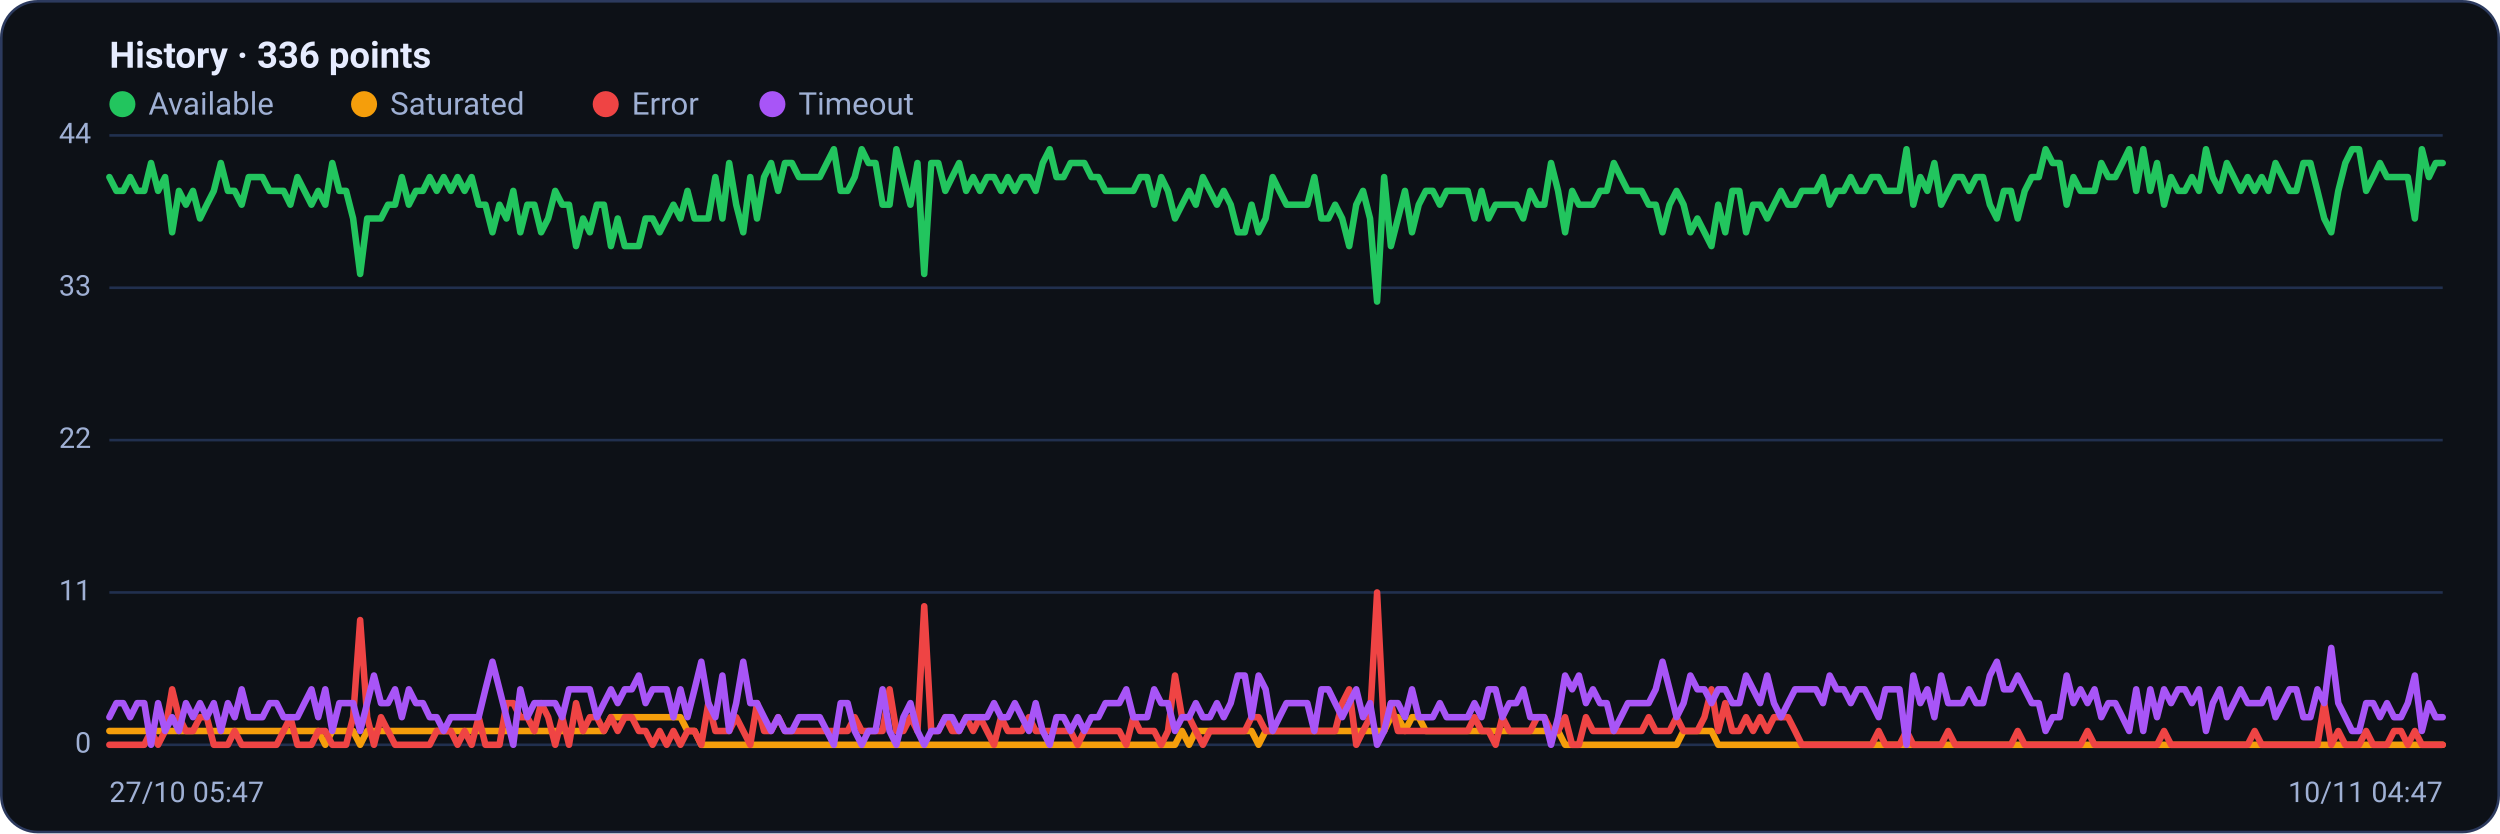
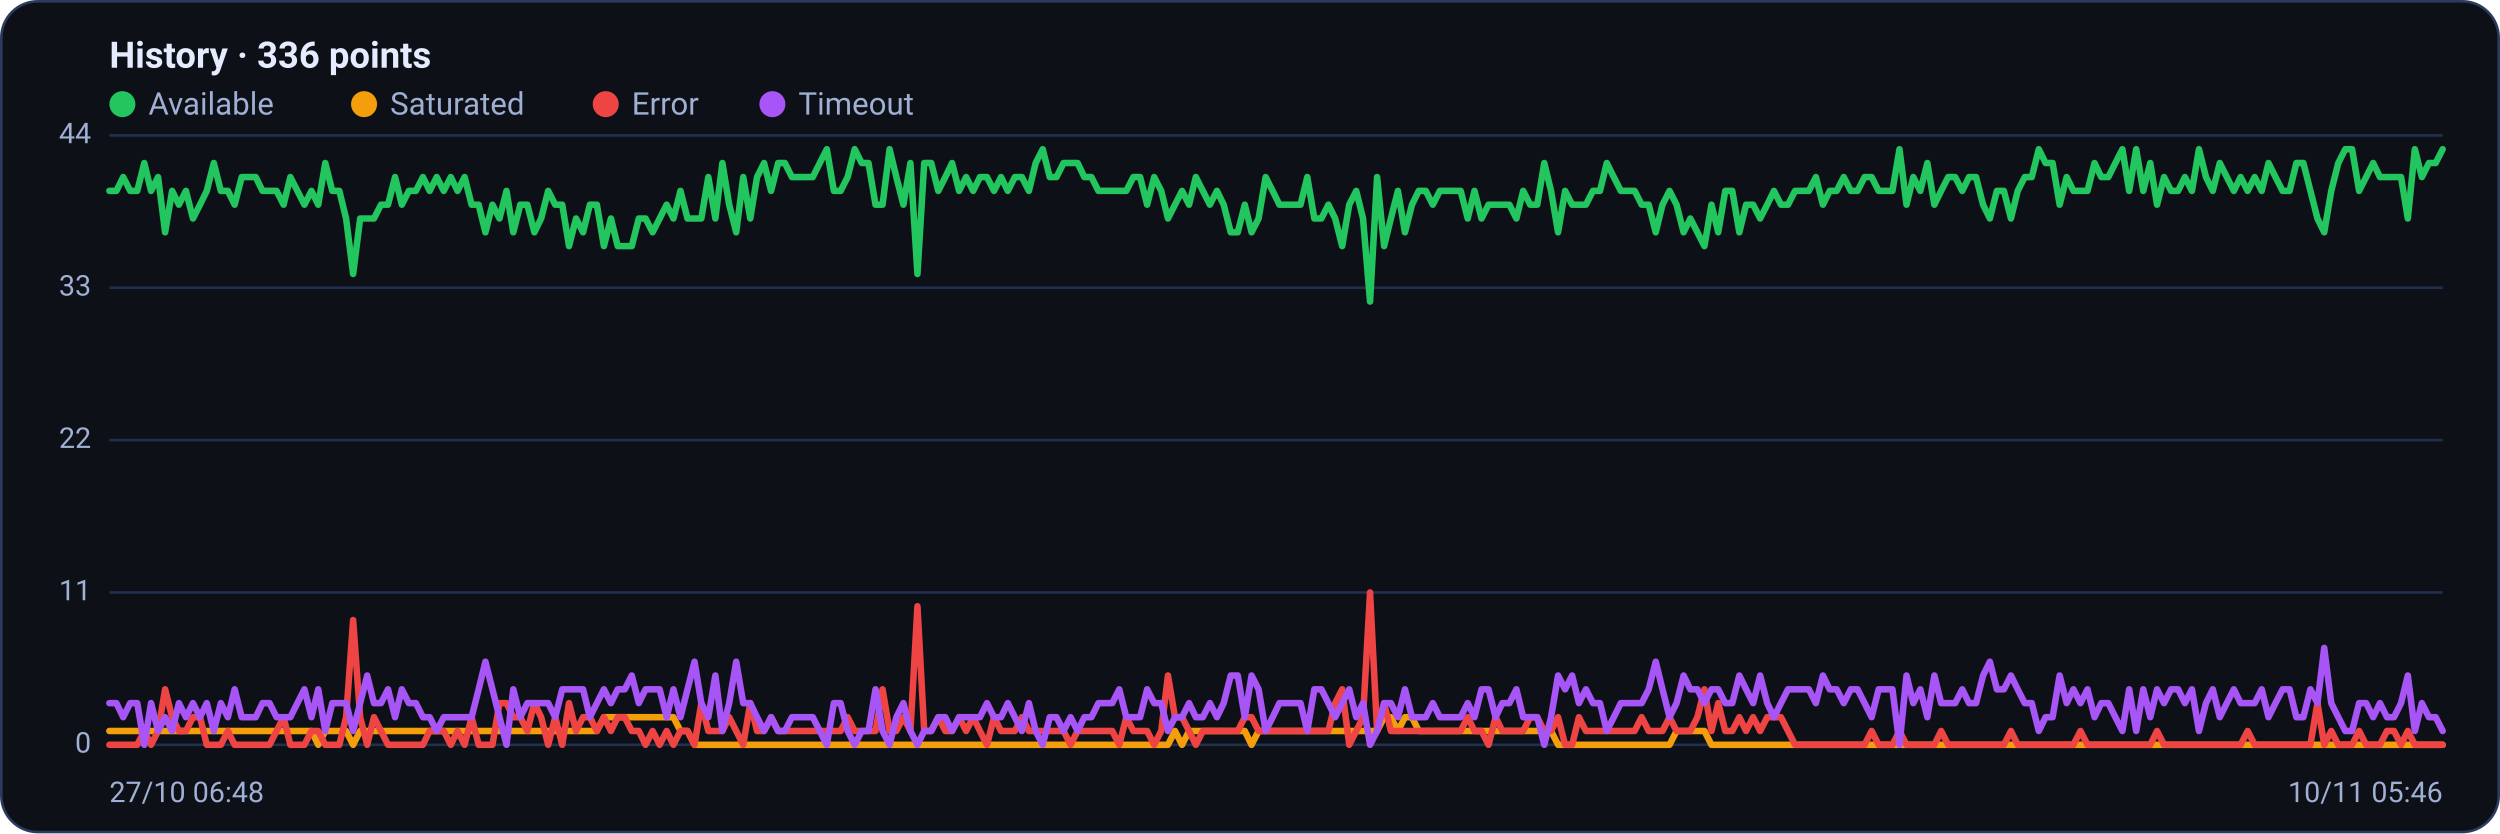
<svg xmlns="http://www.w3.org/2000/svg" viewBox="0 0 960 320" width="960" height="320" font-family="Segoe UI, system-ui, -apple-system, Roboto, Helvetica, Arial, sans-serif" role="img" aria-label="Availability history per region">
  <rect x="0.5" y="0.5" width="959" height="319" rx="14" fill="#0d1117" stroke="#2c3a5e" />
  <text x="42" y="26" font-size="14" font-weight="600" fill="#e6ecff">History · 336 points</text>
  <circle cx="47" cy="40" r="5" fill="#22c55e" />
  <text x="57" y="44" font-size="12" fill="#9fb0d4">Available</text>
  <circle cx="139.8" cy="40" r="5" fill="#f59e0b" />
  <text x="149.8" y="44" font-size="12" fill="#9fb0d4">Saturated</text>
  <circle cx="232.6" cy="40" r="5" fill="#ef4444" />
  <text x="242.6" y="44" font-size="12" fill="#9fb0d4">Error</text>
  <circle cx="296.6" cy="40" r="5" fill="#a855f7" />
  <text x="306.6" y="44" font-size="12" fill="#9fb0d4">Timeout</text>
  <line x1="42" y1="286.0" x2="938" y2="286.0" stroke="#21304f" stroke-width="1" />
  <text x="35" y="289.0" text-anchor="end" font-size="11" fill="#9fb0d4">0</text>
  <line x1="42" y1="227.5" x2="938" y2="227.5" stroke="#21304f" stroke-width="1" />
  <text x="35" y="230.5" text-anchor="end" font-size="11" fill="#9fb0d4">11</text>
  <line x1="42" y1="169.0" x2="938" y2="169.0" stroke="#21304f" stroke-width="1" />
  <text x="35" y="172.0" text-anchor="end" font-size="11" fill="#9fb0d4">22</text>
  <line x1="42" y1="110.5" x2="938" y2="110.5" stroke="#21304f" stroke-width="1" />
  <text x="35" y="113.5" text-anchor="end" font-size="11" fill="#9fb0d4">33</text>
  <line x1="42" y1="52.0" x2="938" y2="52.0" stroke="#21304f" stroke-width="1" />
  <text x="35" y="55.0" text-anchor="end" font-size="11" fill="#9fb0d4">44</text>
-   <polyline fill="none" stroke="#22c55e" stroke-width="2.5" stroke-linejoin="round" stroke-linecap="round" points="42.0,68.0 44.7,73.3 47.3,73.3 50.0,68.0 52.7,73.3 55.4,73.3 58.0,62.6 60.7,73.3 63.4,68.0 66.1,89.2 68.7,73.3 71.4,78.6 74.1,73.3 76.8,83.9 79.4,78.6 82.1,73.3 84.8,62.6 87.5,73.3 90.1,73.3 92.8,78.6 95.5,68.0 98.2,68.0 100.8,68.0 103.5,73.3 106.2,73.3 108.9,73.3 111.5,78.6 114.2,68.0 116.9,73.3 119.6,78.6 122.2,73.3 124.9,78.6 127.6,62.6 130.3,73.3 132.9,73.3 135.6,83.9 138.3,105.2 141.0,83.9 143.6,83.9 146.3,83.9 149.0,78.6 151.7,78.6 154.3,68.0 157.0,78.6 159.7,73.3 162.4,73.3 165.0,68.0 167.7,73.3 170.4,68.0 173.1,73.3 175.7,68.0 178.4,73.3 181.1,68.0 183.8,78.6 186.4,78.6 189.1,89.2 191.8,78.6 194.5,83.9 197.1,73.3 199.8,89.2 202.5,78.6 205.2,78.6 207.8,89.2 210.5,83.9 213.2,73.3 215.9,78.6 218.5,78.6 221.2,94.5 223.9,83.9 226.5,89.2 229.2,78.6 231.9,78.6 234.6,94.5 237.2,83.9 239.9,94.5 242.6,94.5 245.3,94.5 247.9,83.9 250.6,83.9 253.3,89.2 256.0,83.9 258.6,78.6 261.3,83.9 264.0,73.3 266.7,83.9 269.3,83.9 272.0,83.9 274.7,68.0 277.4,83.9 280.0,62.6 282.7,78.6 285.4,89.2 288.1,68.0 290.7,83.9 293.4,68.0 296.1,62.6 298.8,73.3 301.4,62.6 304.1,62.6 306.8,68.0 309.5,68.0 312.1,68.0 314.8,68.0 317.5,62.6 320.2,57.3 322.8,73.3 325.5,73.3 328.2,68.0 330.9,57.3 333.5,62.6 336.2,62.6 338.9,78.6 341.6,78.6 344.2,57.3 346.9,68.0 349.6,78.6 352.3,62.6 354.9,105.2 357.6,62.6 360.3,62.6 363.0,73.3 365.6,68.0 368.3,62.6 371.0,73.3 373.7,68.0 376.3,73.3 379.0,68.0 381.7,68.0 384.4,73.3 387.0,68.0 389.7,73.3 392.4,68.0 395.1,68.0 397.7,73.3 400.4,62.6 403.1,57.3 405.7,68.0 408.4,68.0 411.1,62.6 413.8,62.6 416.4,62.6 419.1,68.0 421.8,68.0 424.5,73.3 427.1,73.3 429.8,73.3 432.5,73.3 435.2,73.3 437.8,68.0 440.5,68.0 443.2,78.6 445.9,68.0 448.5,73.3 451.2,83.9 453.9,78.6 456.6,73.3 459.2,78.6 461.9,68.0 464.6,73.3 467.3,78.6 469.9,73.3 472.6,78.6 475.3,89.2 478.0,89.2 480.6,78.6 483.3,89.2 486.0,83.9 488.7,68.0 491.3,73.3 494.0,78.6 496.7,78.6 499.4,78.6 502.0,78.6 504.7,68.0 507.4,83.9 510.1,83.9 512.7,78.6 515.4,83.9 518.1,94.5 520.8,78.6 523.4,73.3 526.1,83.9 528.8,115.8 531.5,68.0 534.1,94.5 536.8,83.9 539.5,73.3 542.2,89.2 544.8,78.6 547.5,73.3 550.2,73.3 552.9,78.6 555.5,73.3 558.2,73.3 560.9,73.3 563.6,73.3 566.2,83.9 568.9,73.3 571.6,83.9 574.3,78.6 576.9,78.6 579.6,78.6 582.3,78.6 584.9,83.9 587.6,73.3 590.3,78.6 593.0,78.6 595.6,62.6 598.3,73.3 601.0,89.2 603.7,73.3 606.3,78.6 609.0,78.6 611.7,78.6 614.4,73.3 617.0,73.3 619.7,62.6 622.4,68.0 625.1,73.3 627.7,73.3 630.4,73.3 633.1,78.6 635.8,78.6 638.4,89.2 641.1,78.6 643.8,73.3 646.5,78.6 649.1,89.2 651.8,83.9 654.5,89.2 657.2,94.5 659.8,78.6 662.5,89.2 665.2,73.3 667.9,73.3 670.5,89.2 673.2,78.6 675.9,78.6 678.6,83.9 681.2,78.6 683.9,73.3 686.6,78.6 689.3,78.6 691.9,73.3 694.6,73.3 697.3,73.3 700.0,68.0 702.6,78.6 705.3,73.3 708.0,73.3 710.7,68.0 713.3,73.3 716.0,73.3 718.7,68.0 721.4,68.0 724.0,73.3 726.7,73.3 729.4,73.3 732.1,57.3 734.7,78.6 737.4,68.0 740.1,73.3 742.8,62.6 745.4,78.6 748.1,73.3 750.8,68.0 753.5,68.0 756.1,73.3 758.8,68.0 761.5,68.0 764.1,78.6 766.8,83.9 769.5,73.3 772.2,73.3 774.8,83.9 777.5,73.3 780.2,68.0 782.9,68.0 785.5,57.3 788.2,62.6 790.9,62.6 793.6,78.6 796.2,68.0 798.9,73.3 801.6,73.3 804.3,73.3 806.9,62.6 809.6,68.0 812.3,68.0 815.0,62.6 817.6,57.3 820.3,73.3 823.0,57.3 825.7,73.3 828.3,62.6 831.0,78.6 833.7,68.0 836.4,73.3 839.0,73.3 841.7,68.0 844.4,73.3 847.1,57.3 849.7,68.0 852.4,73.3 855.1,62.6 857.8,68.0 860.4,73.3 863.1,68.0 865.8,73.3 868.5,68.0 871.1,73.3 873.8,62.6 876.5,68.0 879.2,73.3 881.8,73.3 884.5,62.6 887.2,62.6 889.9,73.3 892.5,83.9 895.2,89.2 897.9,73.3 900.6,62.6 903.2,57.3 905.9,57.3 908.6,73.3 911.3,68.0 913.9,62.6 916.6,68.0 919.3,68.0 922.0,68.0 924.6,68.0 927.3,83.9 930.0,57.3 932.7,68.0 935.3,62.6 938.0,62.6" />
-   <polyline fill="none" stroke="#f59e0b" stroke-width="2.5" stroke-linejoin="round" stroke-linecap="round" points="42.0,280.7 44.7,280.7 47.3,280.7 50.0,280.7 52.7,280.7 55.4,280.7 58.0,280.7 60.7,280.7 63.4,280.7 66.1,280.7 68.7,280.7 71.4,280.7 74.1,280.7 76.8,280.7 79.4,280.7 82.1,280.7 84.8,280.7 87.5,280.7 90.1,280.7 92.8,280.7 95.5,280.7 98.2,280.7 100.8,280.7 103.5,280.7 106.2,280.7 108.9,280.7 111.5,280.7 114.2,280.7 116.9,280.7 119.6,280.7 122.2,280.7 124.9,286.0 127.6,280.7 130.3,280.7 132.9,280.7 135.6,280.7 138.3,286.0 141.0,280.7 143.6,280.7 146.3,280.7 149.0,280.7 151.7,280.7 154.3,280.7 157.0,280.7 159.7,280.7 162.4,280.7 165.0,280.7 167.7,280.7 170.4,280.7 173.1,280.7 175.7,280.7 178.4,280.7 181.1,280.7 183.8,280.7 186.4,280.7 189.1,280.7 191.8,280.7 194.5,280.7 197.1,280.7 199.8,280.7 202.5,280.7 205.2,280.7 207.8,280.7 210.5,280.7 213.2,280.7 215.9,280.7 218.5,280.7 221.2,280.7 223.9,280.7 226.5,280.7 229.2,280.7 231.9,280.7 234.6,275.4 237.2,275.4 239.9,275.4 242.6,275.4 245.3,275.4 247.9,275.4 250.6,275.4 253.3,275.4 256.0,275.4 258.6,275.4 261.3,275.4 264.0,280.7 266.7,280.7 269.3,286.0 272.0,286.0 274.7,286.0 277.4,286.0 280.0,286.0 282.7,286.0 285.4,286.0 288.1,286.0 290.7,286.0 293.4,286.0 296.1,286.0 298.8,286.0 301.4,286.0 304.1,286.0 306.8,286.0 309.5,286.0 312.1,286.0 314.8,286.0 317.5,286.0 320.2,286.0 322.8,286.0 325.5,286.0 328.2,286.0 330.9,286.0 333.5,286.0 336.2,286.0 338.9,286.0 341.6,286.0 344.2,286.0 346.9,286.0 349.6,286.0 352.3,286.0 354.9,286.0 357.6,286.0 360.3,286.0 363.0,286.0 365.6,286.0 368.3,286.0 371.0,286.0 373.7,286.0 376.3,286.0 379.0,286.0 381.7,286.0 384.4,286.0 387.0,286.0 389.7,286.0 392.4,286.0 395.1,286.0 397.7,286.0 400.4,286.0 403.1,286.0 405.7,286.0 408.4,286.0 411.1,286.0 413.8,286.0 416.4,286.0 419.1,286.0 421.8,286.0 424.5,286.0 427.1,286.0 429.8,286.0 432.5,286.0 435.2,286.0 437.8,286.0 440.5,286.0 443.2,286.0 445.9,286.0 448.5,286.0 451.2,286.0 453.9,280.7 456.6,286.0 459.2,280.7 461.9,280.7 464.6,280.7 467.3,280.7 469.9,280.7 472.6,280.7 475.3,280.7 478.0,280.7 480.6,280.7 483.3,286.0 486.0,280.7 488.7,280.7 491.3,280.7 494.0,280.7 496.7,280.7 499.4,280.7 502.0,280.7 504.7,280.7 507.4,280.7 510.1,280.7 512.7,280.7 515.4,280.7 518.1,280.7 520.8,280.7 523.4,280.7 526.1,280.7 528.8,280.7 531.5,280.7 534.1,275.4 536.8,275.4 539.5,280.7 542.2,275.4 544.8,275.4 547.5,280.7 550.2,280.7 552.9,280.7 555.5,280.7 558.2,280.7 560.9,280.7 563.6,280.7 566.2,280.7 568.9,280.7 571.6,280.7 574.3,280.7 576.9,280.7 579.6,280.7 582.3,280.7 584.9,280.7 587.6,280.7 590.3,280.7 593.0,280.7 595.6,280.7 598.3,280.7 601.0,286.0 603.7,286.0 606.3,286.0 609.0,286.0 611.7,286.0 614.4,286.0 617.0,286.0 619.7,286.0 622.4,286.0 625.1,286.0 627.7,286.0 630.4,286.0 633.1,286.0 635.8,286.0 638.4,286.0 641.1,286.0 643.8,286.0 646.5,280.7 649.1,280.7 651.8,280.7 654.5,280.7 657.2,280.7 659.8,286.0 662.5,286.0 665.2,286.0 667.9,286.0 670.5,286.0 673.2,286.0 675.9,286.0 678.6,286.0 681.2,286.0 683.9,286.0 686.6,286.0 689.3,286.0 691.9,286.0 694.6,286.0 697.3,286.0 700.0,286.0 702.6,286.0 705.3,286.0 708.0,286.0 710.7,286.0 713.3,286.0 716.0,286.0 718.7,286.0 721.4,286.0 724.0,286.0 726.7,286.0 729.4,286.0 732.1,286.0 734.7,286.0 737.4,286.0 740.1,286.0 742.8,286.0 745.4,286.0 748.1,286.0 750.8,286.0 753.5,286.0 756.1,286.0 758.8,286.0 761.5,286.0 764.1,286.0 766.8,286.0 769.5,286.0 772.2,286.0 774.8,286.0 777.5,286.0 780.2,286.0 782.9,286.0 785.5,286.0 788.2,286.0 790.9,286.0 793.6,286.0 796.2,286.0 798.9,286.0 801.6,286.0 804.3,286.0 806.9,286.0 809.6,286.0 812.3,286.0 815.0,286.0 817.6,286.0 820.3,286.0 823.0,286.0 825.7,286.0 828.3,286.0 831.0,286.0 833.7,286.0 836.4,286.0 839.0,286.0 841.7,286.0 844.4,286.0 847.1,286.0 849.7,286.0 852.4,286.0 855.1,286.0 857.8,286.0 860.4,286.0 863.1,286.0 865.8,286.0 868.5,286.0 871.1,286.0 873.8,286.0 876.5,286.0 879.2,286.0 881.8,286.0 884.5,286.0 887.2,286.0 889.9,286.0 892.5,286.0 895.2,286.0 897.9,286.0 900.6,286.0 903.2,286.0 905.9,286.0 908.6,286.0 911.3,286.0 913.9,286.0 916.6,286.0 919.3,286.0 922.0,286.0 924.6,286.0 927.3,286.0 930.0,286.0 932.7,286.0 935.3,286.0 938.0,286.0" />
-   <polyline fill="none" stroke="#ef4444" stroke-width="2.5" stroke-linejoin="round" stroke-linecap="round" points="42.0,286.0 44.7,286.0 47.3,286.0 50.0,286.0 52.7,286.0 55.4,286.0 58.0,280.7 60.7,286.0 63.4,280.7 66.1,264.7 68.7,275.4 71.4,280.7 74.1,280.7 76.8,275.4 79.4,275.4 82.1,286.0 84.8,286.0 87.5,286.0 90.1,280.7 92.8,286.0 95.5,286.0 98.2,286.0 100.8,286.0 103.5,286.0 106.2,286.0 108.9,280.7 111.5,275.4 114.2,286.0 116.9,286.0 119.6,286.0 122.2,280.7 124.9,280.7 127.6,286.0 130.3,286.0 132.9,286.0 135.6,275.4 138.3,238.1 141.0,275.4 143.6,286.0 146.3,275.4 149.0,280.7 151.7,286.0 154.3,286.0 157.0,286.0 159.7,286.0 162.4,286.0 165.0,286.0 167.7,280.7 170.4,280.7 173.1,280.7 175.7,286.0 178.4,280.7 181.1,286.0 183.8,275.4 186.4,286.0 189.1,286.0 191.8,286.0 194.5,270.0 197.1,270.0 199.8,275.4 202.5,275.4 205.2,280.7 207.8,270.0 210.5,275.4 213.2,286.0 215.9,275.4 218.5,286.0 221.2,270.0 223.9,280.7 226.5,275.4 229.2,275.4 231.9,280.7 234.6,275.4 237.2,280.7 239.9,275.4 242.6,275.4 245.3,280.7 247.9,280.7 250.6,286.0 253.3,280.7 256.0,286.0 258.6,280.7 261.3,286.0 264.0,280.7 266.7,280.7 269.3,286.0 272.0,270.0 274.7,280.7 277.4,280.7 280.0,280.7 282.7,275.4 285.4,280.7 288.1,286.0 290.7,270.0 293.4,280.7 296.1,280.7 298.8,275.4 301.4,280.7 304.1,280.7 306.8,280.7 309.5,280.7 312.1,280.7 314.8,280.7 317.5,280.7 320.2,280.7 322.8,280.7 325.5,280.7 328.2,275.4 330.9,280.7 333.5,280.7 336.2,280.7 338.9,280.7 341.6,264.7 344.2,280.7 346.9,280.7 349.6,275.4 352.3,280.7 354.9,232.8 357.6,280.7 360.3,280.7 363.0,275.4 365.6,280.7 368.3,280.7 371.0,275.4 373.7,280.7 376.3,275.4 379.0,280.7 381.7,286.0 384.4,275.4 387.0,280.7 389.7,280.7 392.4,280.7 395.1,275.4 397.7,280.7 400.4,280.7 403.1,280.7 405.7,280.7 408.4,280.7 411.1,280.7 413.8,286.0 416.4,280.7 419.1,280.7 421.8,280.7 424.5,280.7 427.1,280.7 429.8,280.7 432.5,286.0 435.2,275.4 437.8,280.7 440.5,280.7 443.2,280.7 445.9,286.0 448.5,280.7 451.2,259.4 453.9,275.4 456.6,275.4 459.2,280.7 461.9,286.0 464.6,280.7 467.3,280.7 469.9,280.7 472.6,280.7 475.3,280.7 478.0,280.7 480.6,275.4 483.3,275.4 486.0,280.7 488.7,280.7 491.3,280.7 494.0,280.7 496.7,280.7 499.4,280.7 502.0,280.7 504.7,280.7 507.4,280.7 510.1,280.7 512.7,280.7 515.4,270.0 518.1,264.7 520.8,286.0 523.4,280.7 526.1,275.4 528.8,227.5 531.5,280.7 534.1,270.0 536.8,280.7 539.5,280.7 542.2,280.7 544.8,280.7 547.5,280.7 550.2,280.7 552.9,280.7 555.5,280.7 558.2,280.7 560.9,280.7 563.6,280.7 566.2,275.4 568.9,280.7 571.6,280.7 574.3,286.0 576.9,275.4 579.6,280.7 582.3,280.7 584.9,280.7 587.6,280.7 590.3,275.4 593.0,275.4 595.6,280.7 598.3,280.7 601.0,275.4 603.7,286.0 606.3,286.0 609.0,275.4 611.7,280.7 614.4,280.7 617.0,280.7 619.7,280.7 622.4,280.7 625.1,280.7 627.7,280.7 630.4,280.7 633.1,275.4 635.8,280.7 638.4,280.7 641.1,280.7 643.8,275.4 646.5,280.7 649.1,280.7 651.8,280.7 654.5,275.4 657.2,264.7 659.8,280.7 662.5,270.0 665.2,280.7 667.9,280.7 670.5,275.4 673.2,280.7 675.9,275.4 678.6,280.7 681.2,275.4 683.9,275.4 686.6,275.4 689.3,280.7 691.9,286.0 694.6,286.0 697.3,286.0 700.0,286.0 702.6,286.0 705.3,286.0 708.0,286.0 710.7,286.0 713.3,286.0 716.0,286.0 718.7,286.0 721.4,280.7 724.0,286.0 726.7,286.0 729.4,286.0 732.1,280.7 734.7,286.0 737.4,286.0 740.1,286.0 742.8,286.0 745.4,286.0 748.1,280.7 750.8,286.0 753.5,286.0 756.1,286.0 758.8,286.0 761.5,286.0 764.1,286.0 766.8,286.0 769.5,286.0 772.2,286.0 774.8,280.7 777.5,286.0 780.2,286.0 782.9,286.0 785.5,286.0 788.2,286.0 790.9,286.0 793.6,286.0 796.2,286.0 798.9,286.0 801.6,280.7 804.3,286.0 806.9,286.0 809.6,286.0 812.3,286.0 815.0,286.0 817.6,286.0 820.3,286.0 823.0,286.0 825.7,286.0 828.3,286.0 831.0,280.7 833.7,286.0 836.4,286.0 839.0,286.0 841.7,286.0 844.4,286.0 847.1,286.0 849.7,286.0 852.4,286.0 855.1,286.0 857.8,286.0 860.4,286.0 863.1,286.0 865.8,280.7 868.5,286.0 871.1,286.0 873.8,286.0 876.5,286.0 879.2,286.0 881.8,286.0 884.5,286.0 887.2,286.0 889.9,286.0 892.5,270.0 895.2,286.0 897.9,280.7 900.6,286.0 903.2,286.0 905.9,286.0 908.6,280.7 911.3,286.0 913.9,286.0 916.6,286.0 919.3,280.7 922.0,280.7 924.6,286.0 927.3,280.7 930.0,286.0 932.7,286.0 935.3,286.0 938.0,286.0" />
-   <polyline fill="none" stroke="#a855f7" stroke-width="2.5" stroke-linejoin="round" stroke-linecap="round" points="42.0,275.4 44.7,270.0 47.3,270.0 50.0,275.4 52.7,270.0 55.4,270.0 58.0,286.0 60.7,270.0 63.4,280.7 66.1,275.4 68.7,280.7 71.4,270.0 74.1,275.4 76.8,270.0 79.4,275.4 82.1,270.0 84.8,280.7 87.5,270.0 90.1,275.4 92.8,264.7 95.5,275.4 98.2,275.4 100.8,275.4 103.5,270.0 106.2,270.0 108.9,275.4 111.5,275.4 114.2,275.4 116.9,270.0 119.6,264.7 122.2,275.4 124.9,264.7 127.6,280.7 130.3,270.0 132.9,270.0 135.6,270.0 138.3,280.7 141.0,270.0 143.6,259.4 146.3,270.0 149.0,270.0 151.7,264.7 154.3,275.4 157.0,264.7 159.7,270.0 162.4,270.0 165.0,275.4 167.7,275.4 170.4,280.7 173.1,275.4 175.7,275.4 178.4,275.4 181.1,275.4 183.8,275.4 186.4,264.7 189.1,254.1 191.8,264.7 194.5,275.4 197.1,286.0 199.8,264.7 202.5,275.4 205.2,270.0 207.8,270.0 210.5,270.0 213.2,270.0 215.9,275.4 218.5,264.7 221.2,264.7 223.9,264.7 226.5,264.7 229.2,275.4 231.9,270.0 234.6,264.7 237.2,270.0 239.9,264.7 242.6,264.7 245.3,259.4 247.9,270.0 250.6,264.7 253.3,264.7 256.0,264.7 258.6,275.4 261.3,264.7 264.0,275.4 266.7,264.7 269.3,254.1 272.0,270.0 274.7,275.4 277.4,259.4 280.0,280.7 282.7,270.0 285.4,254.1 288.1,270.0 290.7,270.0 293.4,275.4 296.1,280.7 298.8,275.4 301.4,280.7 304.1,280.7 306.8,275.4 309.5,275.4 312.1,275.4 314.8,275.4 317.5,280.7 320.2,286.0 322.8,270.0 325.5,270.0 328.2,280.7 330.9,286.0 333.5,280.7 336.2,280.7 338.9,264.7 341.6,280.7 344.2,286.0 346.9,275.4 349.6,270.0 352.3,280.7 354.9,286.0 357.6,280.7 360.3,280.7 363.0,275.4 365.6,275.4 368.3,280.7 371.0,275.4 373.7,275.4 376.3,275.4 379.0,275.4 381.7,270.0 384.4,275.4 387.0,275.4 389.7,270.0 392.4,275.4 395.1,280.7 397.7,270.0 400.4,280.7 403.1,286.0 405.7,275.4 408.4,275.4 411.1,280.7 413.8,275.4 416.4,280.7 419.1,275.4 421.8,275.4 424.5,270.0 427.1,270.0 429.8,270.0 432.5,264.7 435.2,275.4 437.8,275.4 440.5,275.4 443.2,264.7 445.9,270.0 448.5,270.0 451.2,280.7 453.9,275.4 456.6,275.4 459.2,270.0 461.9,275.4 464.6,275.4 467.3,270.0 469.9,275.4 472.6,270.0 475.3,259.4 478.0,259.4 480.6,275.4 483.3,259.4 486.0,264.7 488.7,280.7 491.3,275.4 494.0,270.0 496.7,270.0 499.4,270.0 502.0,270.0 504.7,280.7 507.4,264.7 510.1,264.7 512.7,270.0 515.4,275.4 518.1,270.0 520.8,264.7 523.4,275.4 526.1,270.0 528.8,286.0 531.5,280.7 534.1,270.0 536.8,270.0 539.5,275.4 542.2,264.7 544.8,275.4 547.5,275.4 550.2,275.4 552.9,270.0 555.5,275.4 558.2,275.4 560.9,275.4 563.6,275.4 566.2,270.0 568.9,275.4 571.6,264.7 574.3,264.7 576.9,275.4 579.6,270.0 582.3,270.0 584.9,264.7 587.6,275.4 590.3,275.4 593.0,275.4 595.6,286.0 598.3,275.4 601.0,259.4 603.7,264.7 606.3,259.4 609.0,270.0 611.7,264.7 614.4,270.0 617.0,270.0 619.7,280.7 622.4,275.4 625.1,270.0 627.7,270.0 630.4,270.0 633.1,270.0 635.8,264.7 638.4,254.1 641.1,264.7 643.8,275.4 646.5,270.0 649.1,259.4 651.8,264.7 654.5,264.7 657.2,270.0 659.8,264.7 662.5,264.7 665.2,270.0 667.9,270.0 670.5,259.4 673.2,264.7 675.9,270.0 678.6,259.4 681.2,270.0 683.9,275.4 686.6,270.0 689.3,264.7 691.9,264.7 694.6,264.7 697.3,264.7 700.0,270.0 702.6,259.4 705.3,264.7 708.0,264.7 710.7,270.0 713.3,264.7 716.0,264.7 718.7,270.0 721.4,275.4 724.0,264.7 726.7,264.7 729.4,264.7 732.1,286.0 734.7,259.4 737.4,270.0 740.1,264.7 742.8,275.4 745.4,259.4 748.1,270.0 750.8,270.0 753.5,270.0 756.1,264.7 758.8,270.0 761.5,270.0 764.1,259.4 766.8,254.1 769.5,264.7 772.2,264.7 774.8,259.4 777.5,264.7 780.2,270.0 782.9,270.0 785.5,280.7 788.2,275.4 790.9,275.4 793.6,259.4 796.2,270.0 798.9,264.7 801.6,270.0 804.3,264.7 806.9,275.4 809.6,270.0 812.3,270.0 815.0,275.4 817.6,280.7 820.3,264.7 823.0,280.7 825.7,264.7 828.3,275.4 831.0,264.7 833.7,270.0 836.4,264.7 839.0,264.7 841.7,270.0 844.4,264.7 847.1,280.7 849.7,270.0 852.4,264.7 855.1,275.4 857.8,270.0 860.4,264.7 863.1,270.0 865.8,270.0 868.5,270.0 871.1,264.7 873.8,275.4 876.5,270.0 879.2,264.7 881.8,264.7 884.5,275.4 887.2,275.4 889.9,264.7 892.5,270.0 895.2,248.8 897.9,270.0 900.6,275.4 903.2,280.7 905.9,280.7 908.6,270.0 911.3,270.0 913.9,275.4 916.6,270.0 919.3,275.4 922.0,275.4 924.6,270.0 927.3,259.4 930.0,280.7 932.7,270.0 935.3,275.4 938.0,275.4" />
-   <text x="42" y="308" font-size="11" fill="#9fb0d4">27/10 05:47</text>
-   <text x="938" y="308" text-anchor="end" font-size="11" fill="#9fb0d4">10/11 04:47</text>
+   <polyline fill="none" stroke="#22c55e" stroke-width="2.5" stroke-linejoin="round" stroke-linecap="round" points="42.0,73.3 44.7,73.3 47.3,68.0 50.0,73.3 52.7,73.3 55.4,62.6 58.0,73.3 60.7,68.0 63.4,89.2 66.1,73.3 68.7,78.6 71.4,73.3 74.1,83.9 76.8,78.6 79.4,73.3 82.1,62.6 84.8,73.3 87.5,73.3 90.1,78.6 92.8,68.0 95.5,68.0 98.2,68.0 100.8,73.3 103.5,73.3 106.2,73.3 108.9,78.6 111.5,68.0 114.2,73.3 116.9,78.6 119.6,73.3 122.2,78.6 124.9,62.6 127.6,73.3 130.3,73.3 132.9,83.9 135.6,105.2 138.3,83.9 141.0,83.9 143.6,83.9 146.3,78.6 149.0,78.6 151.7,68.0 154.3,78.6 157.0,73.3 159.7,73.3 162.4,68.0 165.0,73.3 167.7,68.0 170.4,73.3 173.1,68.0 175.7,73.3 178.4,68.0 181.1,78.6 183.8,78.6 186.4,89.2 189.1,78.6 191.8,83.9 194.5,73.3 197.1,89.2 199.8,78.6 202.5,78.6 205.2,89.2 207.8,83.9 210.5,73.3 213.2,78.6 215.9,78.6 218.5,94.5 221.2,83.9 223.9,89.2 226.5,78.6 229.2,78.6 231.9,94.5 234.6,83.9 237.2,94.5 239.9,94.5 242.6,94.5 245.3,83.9 247.9,83.9 250.6,89.2 253.3,83.9 256.0,78.6 258.6,83.9 261.3,73.3 264.0,83.9 266.7,83.9 269.3,83.9 272.0,68.0 274.7,83.9 277.4,62.6 280.0,78.6 282.7,89.2 285.4,68.0 288.1,83.9 290.7,68.0 293.4,62.6 296.1,73.3 298.8,62.6 301.4,62.6 304.1,68.0 306.8,68.0 309.5,68.0 312.1,68.0 314.8,62.6 317.5,57.3 320.2,73.3 322.8,73.3 325.5,68.0 328.2,57.3 330.9,62.6 333.5,62.6 336.2,78.6 338.9,78.6 341.6,57.3 344.2,68.0 346.9,78.6 349.6,62.6 352.3,105.2 354.9,62.6 357.6,62.6 360.3,73.3 363.0,68.0 365.6,62.6 368.3,73.3 371.0,68.0 373.7,73.3 376.3,68.0 379.0,68.0 381.7,73.3 384.4,68.0 387.0,73.3 389.7,68.0 392.4,68.0 395.1,73.3 397.7,62.6 400.4,57.3 403.1,68.0 405.7,68.0 408.4,62.6 411.1,62.6 413.8,62.6 416.4,68.0 419.1,68.0 421.8,73.3 424.5,73.3 427.1,73.3 429.8,73.3 432.5,73.3 435.2,68.0 437.8,68.0 440.5,78.6 443.2,68.0 445.9,73.3 448.5,83.9 451.2,78.6 453.9,73.3 456.6,78.6 459.2,68.0 461.9,73.3 464.6,78.6 467.3,73.3 469.9,78.6 472.6,89.2 475.3,89.2 478.0,78.6 480.6,89.2 483.3,83.9 486.0,68.0 488.7,73.3 491.3,78.6 494.0,78.6 496.7,78.6 499.4,78.6 502.0,68.0 504.7,83.9 507.4,83.9 510.1,78.6 512.7,83.9 515.4,94.5 518.1,78.6 520.8,73.3 523.4,83.9 526.1,115.8 528.8,68.0 531.5,94.5 534.1,83.9 536.8,73.3 539.5,89.2 542.2,78.6 544.8,73.3 547.5,73.3 550.2,78.6 552.9,73.3 555.5,73.3 558.2,73.3 560.9,73.3 563.6,83.9 566.2,73.3 568.9,83.9 571.6,78.6 574.3,78.6 576.9,78.6 579.6,78.6 582.3,83.9 584.9,73.3 587.6,78.6 590.3,78.6 593.0,62.6 595.6,73.3 598.3,89.2 601.0,73.3 603.7,78.6 606.3,78.6 609.0,78.6 611.7,73.3 614.4,73.3 617.0,62.6 619.7,68.0 622.4,73.3 625.1,73.3 627.7,73.3 630.4,78.6 633.1,78.6 635.8,89.2 638.4,78.6 641.1,73.3 643.8,78.6 646.5,89.2 649.1,83.9 651.8,89.2 654.5,94.5 657.2,78.6 659.8,89.2 662.5,73.3 665.2,73.3 667.9,89.2 670.5,78.6 673.2,78.6 675.9,83.9 678.6,78.6 681.2,73.3 683.9,78.6 686.6,78.6 689.3,73.3 691.9,73.3 694.6,73.3 697.3,68.0 700.0,78.6 702.6,73.3 705.3,73.3 708.0,68.0 710.7,73.3 713.3,73.3 716.0,68.0 718.7,68.0 721.4,73.3 724.0,73.3 726.7,73.3 729.4,57.3 732.1,78.6 734.7,68.0 737.4,73.3 740.1,62.6 742.8,78.6 745.4,73.3 748.1,68.0 750.8,68.0 753.5,73.3 756.1,68.0 758.8,68.0 761.5,78.6 764.1,83.9 766.8,73.3 769.5,73.3 772.2,83.9 774.8,73.3 777.5,68.0 780.2,68.0 782.9,57.3 785.5,62.6 788.2,62.6 790.9,78.6 793.6,68.0 796.2,73.3 798.9,73.3 801.6,73.3 804.3,62.6 806.9,68.0 809.6,68.0 812.3,62.6 815.0,57.3 817.6,73.3 820.3,57.3 823.0,73.3 825.7,62.6 828.3,78.6 831.0,68.0 833.7,73.3 836.4,73.3 839.0,68.0 841.7,73.3 844.4,57.3 847.1,68.0 849.7,73.3 852.4,62.6 855.1,68.0 857.8,73.3 860.4,68.0 863.1,73.3 865.8,68.0 868.5,73.3 871.1,62.6 873.8,68.0 876.5,73.3 879.2,73.3 881.8,62.6 884.5,62.6 887.2,73.3 889.9,83.9 892.5,89.2 895.2,73.3 897.9,62.6 900.6,57.3 903.2,57.3 905.9,73.3 908.6,68.0 911.3,62.6 913.9,68.0 916.6,68.0 919.3,68.0 922.0,68.0 924.6,83.9 927.3,57.3 930.0,68.0 932.7,62.6 935.3,62.6 938.0,57.3" />
+   <polyline fill="none" stroke="#f59e0b" stroke-width="2.5" stroke-linejoin="round" stroke-linecap="round" points="42.0,280.7 44.7,280.7 47.3,280.7 50.0,280.7 52.7,280.7 55.4,280.7 58.0,280.7 60.7,280.7 63.4,280.7 66.1,280.7 68.7,280.7 71.4,280.7 74.1,280.7 76.8,280.7 79.4,280.7 82.1,280.7 84.8,280.7 87.5,280.7 90.1,280.7 92.8,280.7 95.5,280.7 98.2,280.7 100.8,280.7 103.5,280.7 106.2,280.7 108.9,280.7 111.5,280.7 114.2,280.7 116.9,280.7 119.6,280.7 122.2,286.0 124.9,280.7 127.6,280.7 130.3,280.7 132.9,280.7 135.6,286.0 138.3,280.7 141.0,280.7 143.6,280.7 146.3,280.7 149.0,280.7 151.7,280.7 154.3,280.7 157.0,280.7 159.7,280.7 162.4,280.7 165.0,280.7 167.7,280.7 170.4,280.7 173.1,280.7 175.7,280.7 178.4,280.7 181.1,280.7 183.8,280.7 186.4,280.7 189.1,280.7 191.8,280.7 194.5,280.7 197.1,280.7 199.8,280.7 202.5,280.7 205.2,280.7 207.8,280.7 210.5,280.7 213.2,280.7 215.9,280.7 218.5,280.7 221.2,280.7 223.9,280.7 226.5,280.7 229.2,280.7 231.9,275.4 234.6,275.4 237.2,275.4 239.9,275.4 242.6,275.4 245.3,275.4 247.9,275.4 250.6,275.4 253.3,275.4 256.0,275.4 258.6,275.4 261.3,280.7 264.0,280.7 266.7,286.0 269.3,286.0 272.0,286.0 274.7,286.0 277.4,286.0 280.0,286.0 282.7,286.0 285.4,286.0 288.1,286.0 290.7,286.0 293.4,286.0 296.1,286.0 298.8,286.0 301.4,286.0 304.1,286.0 306.8,286.0 309.5,286.0 312.1,286.0 314.8,286.0 317.5,286.0 320.2,286.0 322.8,286.0 325.5,286.0 328.2,286.0 330.9,286.0 333.5,286.0 336.2,286.0 338.9,286.0 341.6,286.0 344.2,286.0 346.9,286.0 349.6,286.0 352.3,286.0 354.9,286.0 357.6,286.0 360.3,286.0 363.0,286.0 365.6,286.0 368.3,286.0 371.0,286.0 373.7,286.0 376.3,286.0 379.0,286.0 381.7,286.0 384.4,286.0 387.0,286.0 389.7,286.0 392.4,286.0 395.1,286.0 397.7,286.0 400.4,286.0 403.1,286.0 405.7,286.0 408.4,286.0 411.1,286.0 413.8,286.0 416.4,286.0 419.1,286.0 421.8,286.0 424.5,286.0 427.1,286.0 429.8,286.0 432.5,286.0 435.2,286.0 437.8,286.0 440.5,286.0 443.2,286.0 445.9,286.0 448.5,286.0 451.2,280.7 453.9,286.0 456.6,280.7 459.2,280.7 461.9,280.7 464.6,280.7 467.3,280.7 469.9,280.7 472.6,280.7 475.3,280.7 478.0,280.7 480.6,286.0 483.3,280.7 486.0,280.7 488.7,280.7 491.3,280.7 494.0,280.7 496.7,280.7 499.4,280.7 502.0,280.7 504.7,280.7 507.4,280.7 510.1,280.7 512.7,280.7 515.4,280.7 518.1,280.7 520.8,280.7 523.4,280.7 526.1,280.7 528.8,280.7 531.5,275.4 534.1,275.4 536.8,280.7 539.5,275.4 542.2,275.4 544.8,280.7 547.5,280.7 550.2,280.7 552.9,280.7 555.5,280.7 558.2,280.7 560.9,280.7 563.6,280.7 566.2,280.7 568.9,280.7 571.6,280.7 574.3,280.7 576.9,280.7 579.6,280.7 582.3,280.7 584.9,280.7 587.6,280.7 590.3,280.7 593.0,280.7 595.6,280.7 598.3,286.0 601.0,286.0 603.7,286.0 606.3,286.0 609.0,286.0 611.7,286.0 614.4,286.0 617.0,286.0 619.7,286.0 622.4,286.0 625.1,286.0 627.7,286.0 630.4,286.0 633.1,286.0 635.8,286.0 638.4,286.0 641.1,286.0 643.8,280.7 646.5,280.7 649.1,280.7 651.8,280.7 654.5,280.7 657.2,286.0 659.8,286.0 662.5,286.0 665.2,286.0 667.9,286.0 670.5,286.0 673.2,286.0 675.9,286.0 678.6,286.0 681.2,286.0 683.9,286.0 686.6,286.0 689.3,286.0 691.9,286.0 694.6,286.0 697.3,286.0 700.0,286.0 702.6,286.0 705.3,286.0 708.0,286.0 710.7,286.0 713.3,286.0 716.0,286.0 718.7,286.0 721.4,286.0 724.0,286.0 726.7,286.0 729.4,286.0 732.1,286.0 734.7,286.0 737.4,286.0 740.1,286.0 742.8,286.0 745.4,286.0 748.1,286.0 750.8,286.0 753.5,286.0 756.1,286.0 758.8,286.0 761.5,286.0 764.1,286.0 766.8,286.0 769.5,286.0 772.2,286.0 774.8,286.0 777.5,286.0 780.2,286.0 782.9,286.0 785.5,286.0 788.2,286.0 790.9,286.0 793.6,286.0 796.2,286.0 798.9,286.0 801.6,286.0 804.3,286.0 806.9,286.0 809.6,286.0 812.3,286.0 815.0,286.0 817.6,286.0 820.3,286.0 823.0,286.0 825.7,286.0 828.3,286.0 831.0,286.0 833.7,286.0 836.4,286.0 839.0,286.0 841.7,286.0 844.4,286.0 847.1,286.0 849.7,286.0 852.4,286.0 855.1,286.0 857.8,286.0 860.4,286.0 863.1,286.0 865.8,286.0 868.5,286.0 871.1,286.0 873.8,286.0 876.5,286.0 879.2,286.0 881.8,286.0 884.5,286.0 887.2,286.0 889.9,286.0 892.5,286.0 895.2,286.0 897.9,286.0 900.6,286.0 903.2,286.0 905.9,286.0 908.6,286.0 911.3,286.0 913.9,286.0 916.6,286.0 919.3,286.0 922.0,286.0 924.6,286.0 927.3,286.0 930.0,286.0 932.7,286.0 935.3,286.0 938.0,286.0" />
+   <polyline fill="none" stroke="#ef4444" stroke-width="2.5" stroke-linejoin="round" stroke-linecap="round" points="42.0,286.0 44.7,286.0 47.3,286.0 50.0,286.0 52.7,286.0 55.4,280.7 58.0,286.0 60.7,280.7 63.4,264.7 66.1,275.4 68.7,280.7 71.4,280.7 74.1,275.4 76.8,275.4 79.4,286.0 82.1,286.0 84.8,286.0 87.5,280.7 90.1,286.0 92.8,286.0 95.5,286.0 98.2,286.0 100.8,286.0 103.5,286.0 106.2,280.7 108.9,275.4 111.5,286.0 114.2,286.0 116.9,286.0 119.6,280.7 122.2,280.7 124.9,286.0 127.6,286.0 130.3,286.0 132.9,275.4 135.6,238.1 138.3,275.4 141.0,286.0 143.6,275.4 146.3,280.7 149.0,286.0 151.7,286.0 154.3,286.0 157.0,286.0 159.7,286.0 162.4,286.0 165.0,280.7 167.7,280.7 170.4,280.7 173.1,286.0 175.7,280.7 178.4,286.0 181.1,275.4 183.8,286.0 186.4,286.0 189.1,286.0 191.8,270.0 194.5,270.0 197.1,275.4 199.8,275.4 202.5,280.7 205.2,270.0 207.8,275.4 210.5,286.0 213.2,275.4 215.9,286.0 218.5,270.0 221.2,280.7 223.9,275.4 226.5,275.4 229.2,280.7 231.9,275.4 234.6,280.7 237.2,275.4 239.9,275.4 242.6,280.7 245.3,280.7 247.9,286.0 250.6,280.7 253.3,286.0 256.0,280.7 258.6,286.0 261.3,280.7 264.0,280.7 266.7,286.0 269.3,270.0 272.0,280.7 274.7,280.7 277.4,280.7 280.0,275.4 282.7,280.7 285.4,286.0 288.1,270.0 290.7,280.7 293.4,280.7 296.1,275.4 298.8,280.7 301.4,280.7 304.1,280.7 306.8,280.7 309.5,280.7 312.1,280.7 314.8,280.7 317.5,280.7 320.2,280.7 322.8,280.7 325.5,275.4 328.2,280.7 330.9,280.7 333.5,280.7 336.2,280.7 338.9,264.7 341.6,280.7 344.2,280.7 346.9,275.4 349.6,280.7 352.3,232.8 354.9,280.7 357.6,280.7 360.3,275.4 363.0,280.7 365.6,280.7 368.3,275.4 371.0,280.7 373.7,275.4 376.3,280.7 379.0,286.0 381.7,275.4 384.4,280.7 387.0,280.7 389.7,280.7 392.4,275.4 395.1,280.7 397.7,280.7 400.4,280.7 403.1,280.7 405.7,280.7 408.4,280.7 411.1,286.0 413.8,280.7 416.4,280.7 419.1,280.7 421.8,280.7 424.5,280.7 427.1,280.7 429.8,286.0 432.5,275.4 435.2,280.7 437.8,280.7 440.5,280.7 443.2,286.0 445.9,280.7 448.5,259.4 451.2,275.4 453.9,275.4 456.6,280.7 459.2,286.0 461.9,280.7 464.6,280.7 467.3,280.7 469.9,280.7 472.6,280.7 475.3,280.7 478.0,275.4 480.6,275.4 483.3,280.7 486.0,280.7 488.7,280.7 491.3,280.7 494.0,280.7 496.7,280.7 499.4,280.7 502.0,280.7 504.7,280.7 507.4,280.7 510.1,280.7 512.7,270.0 515.4,264.7 518.1,286.0 520.8,280.7 523.4,275.4 526.1,227.5 528.8,280.7 531.5,270.0 534.1,280.7 536.8,280.7 539.5,280.7 542.2,280.7 544.8,280.7 547.5,280.7 550.2,280.7 552.9,280.7 555.5,280.7 558.2,280.7 560.9,280.7 563.6,275.4 566.2,280.7 568.9,280.7 571.6,286.0 574.3,275.4 576.9,280.7 579.6,280.7 582.3,280.7 584.9,280.7 587.6,275.4 590.3,275.4 593.0,280.7 595.6,280.7 598.3,275.4 601.0,286.0 603.7,286.0 606.3,275.4 609.0,280.7 611.7,280.7 614.4,280.7 617.0,280.7 619.7,280.7 622.4,280.7 625.1,280.7 627.7,280.7 630.4,275.4 633.1,280.7 635.8,280.7 638.4,280.7 641.1,275.4 643.8,280.7 646.5,280.7 649.1,280.7 651.8,275.4 654.5,264.7 657.2,280.7 659.8,270.0 662.5,280.7 665.2,280.7 667.9,275.4 670.5,280.7 673.2,275.4 675.9,280.7 678.6,275.4 681.2,275.4 683.9,275.4 686.6,280.7 689.3,286.0 691.9,286.0 694.6,286.0 697.3,286.0 700.0,286.0 702.6,286.0 705.3,286.0 708.0,286.0 710.7,286.0 713.3,286.0 716.0,286.0 718.7,280.7 721.4,286.0 724.0,286.0 726.7,286.0 729.4,280.7 732.1,286.0 734.7,286.0 737.4,286.0 740.1,286.0 742.8,286.0 745.4,280.7 748.1,286.0 750.8,286.0 753.5,286.0 756.1,286.0 758.8,286.0 761.5,286.0 764.1,286.0 766.8,286.0 769.5,286.0 772.2,280.7 774.8,286.0 777.5,286.0 780.2,286.0 782.9,286.0 785.5,286.0 788.2,286.0 790.9,286.0 793.6,286.0 796.2,286.0 798.9,280.7 801.6,286.0 804.3,286.0 806.9,286.0 809.6,286.0 812.3,286.0 815.0,286.0 817.6,286.0 820.3,286.0 823.0,286.0 825.7,286.0 828.3,280.7 831.0,286.0 833.7,286.0 836.4,286.0 839.0,286.0 841.7,286.0 844.4,286.0 847.1,286.0 849.7,286.0 852.4,286.0 855.1,286.0 857.8,286.0 860.4,286.0 863.1,280.7 865.8,286.0 868.5,286.0 871.1,286.0 873.8,286.0 876.5,286.0 879.2,286.0 881.8,286.0 884.5,286.0 887.2,286.0 889.9,270.0 892.5,286.0 895.2,280.7 897.9,286.0 900.6,286.0 903.2,286.0 905.9,280.7 908.6,286.0 911.3,286.0 913.9,286.0 916.6,280.7 919.3,280.7 922.0,286.0 924.6,280.7 927.3,286.0 930.0,286.0 932.7,286.0 935.3,286.0 938.0,286.0" />
+   <polyline fill="none" stroke="#a855f7" stroke-width="2.5" stroke-linejoin="round" stroke-linecap="round" points="42.0,270.0 44.7,270.0 47.3,275.4 50.0,270.0 52.7,270.0 55.4,286.0 58.0,270.0 60.7,280.7 63.4,275.4 66.1,280.7 68.7,270.0 71.4,275.4 74.1,270.0 76.8,275.4 79.4,270.0 82.1,280.7 84.8,270.0 87.5,275.4 90.1,264.7 92.8,275.4 95.5,275.4 98.2,275.4 100.8,270.0 103.5,270.0 106.2,275.4 108.9,275.4 111.5,275.4 114.2,270.0 116.9,264.7 119.6,275.4 122.2,264.7 124.9,280.7 127.6,270.0 130.3,270.0 132.9,270.0 135.6,280.7 138.3,270.0 141.0,259.4 143.6,270.0 146.3,270.0 149.0,264.7 151.7,275.4 154.3,264.7 157.0,270.0 159.7,270.0 162.4,275.4 165.0,275.4 167.7,280.7 170.4,275.4 173.1,275.4 175.7,275.4 178.4,275.4 181.1,275.4 183.8,264.7 186.4,254.1 189.1,264.7 191.8,275.4 194.5,286.0 197.1,264.7 199.8,275.4 202.5,270.0 205.2,270.0 207.8,270.0 210.5,270.0 213.2,275.4 215.9,264.7 218.5,264.7 221.2,264.7 223.9,264.7 226.5,275.4 229.2,270.0 231.9,264.7 234.6,270.0 237.2,264.7 239.9,264.7 242.6,259.4 245.3,270.0 247.9,264.7 250.6,264.7 253.3,264.7 256.0,275.4 258.6,264.7 261.3,275.4 264.0,264.7 266.7,254.1 269.3,270.0 272.0,275.4 274.7,259.4 277.4,280.7 280.0,270.0 282.7,254.1 285.4,270.0 288.1,270.0 290.7,275.4 293.4,280.7 296.1,275.4 298.8,280.7 301.4,280.7 304.1,275.4 306.8,275.4 309.5,275.4 312.1,275.4 314.8,280.7 317.5,286.0 320.2,270.0 322.8,270.0 325.5,280.7 328.2,286.0 330.9,280.7 333.5,280.7 336.2,264.7 338.9,280.7 341.6,286.0 344.2,275.4 346.9,270.0 349.6,280.7 352.3,286.0 354.9,280.7 357.6,280.7 360.3,275.4 363.0,275.4 365.6,280.7 368.3,275.4 371.0,275.4 373.7,275.4 376.3,275.4 379.0,270.0 381.7,275.4 384.4,275.4 387.0,270.0 389.7,275.4 392.4,280.7 395.1,270.0 397.7,280.7 400.4,286.0 403.1,275.4 405.7,275.4 408.4,280.7 411.1,275.4 413.8,280.7 416.4,275.4 419.1,275.4 421.8,270.0 424.5,270.0 427.1,270.0 429.8,264.7 432.5,275.4 435.2,275.4 437.8,275.4 440.5,264.7 443.2,270.0 445.9,270.0 448.5,280.7 451.2,275.4 453.9,275.4 456.6,270.0 459.2,275.4 461.9,275.4 464.6,270.0 467.3,275.4 469.9,270.0 472.6,259.4 475.3,259.4 478.0,275.4 480.6,259.4 483.3,264.7 486.0,280.7 488.7,275.4 491.3,270.0 494.0,270.0 496.7,270.0 499.4,270.0 502.0,280.7 504.7,264.7 507.4,264.7 510.1,270.0 512.7,275.4 515.4,270.0 518.1,264.7 520.8,275.4 523.4,270.0 526.1,286.0 528.8,280.7 531.5,270.0 534.1,270.0 536.8,275.4 539.5,264.7 542.2,275.4 544.8,275.4 547.5,275.4 550.2,270.0 552.9,275.4 555.5,275.4 558.2,275.4 560.9,275.4 563.6,270.0 566.2,275.4 568.9,264.7 571.6,264.7 574.3,275.4 576.9,270.0 579.6,270.0 582.3,264.7 584.9,275.4 587.6,275.4 590.3,275.4 593.0,286.0 595.6,275.4 598.3,259.4 601.0,264.7 603.7,259.4 606.3,270.0 609.0,264.7 611.7,270.0 614.4,270.0 617.0,280.7 619.7,275.4 622.4,270.0 625.1,270.0 627.7,270.0 630.4,270.0 633.1,264.7 635.8,254.1 638.4,264.7 641.1,275.4 643.8,270.0 646.5,259.4 649.1,264.7 651.8,264.7 654.5,270.0 657.2,264.7 659.8,264.7 662.5,270.0 665.2,270.0 667.9,259.4 670.5,264.7 673.2,270.0 675.9,259.4 678.6,270.0 681.2,275.4 683.9,270.0 686.6,264.7 689.3,264.7 691.9,264.7 694.6,264.7 697.3,270.0 700.0,259.4 702.6,264.7 705.3,264.7 708.0,270.0 710.7,264.7 713.3,264.7 716.0,270.0 718.7,275.4 721.4,264.7 724.0,264.7 726.7,264.7 729.4,286.0 732.1,259.4 734.7,270.0 737.4,264.7 740.1,275.4 742.8,259.4 745.4,270.0 748.1,270.0 750.8,270.0 753.5,264.7 756.1,270.0 758.8,270.0 761.5,259.4 764.1,254.1 766.8,264.7 769.5,264.7 772.2,259.4 774.8,264.7 777.5,270.0 780.2,270.0 782.9,280.7 785.5,275.4 788.2,275.4 790.9,259.4 793.6,270.0 796.2,264.7 798.9,270.0 801.6,264.7 804.3,275.4 806.9,270.0 809.6,270.0 812.3,275.4 815.0,280.7 817.6,264.7 820.3,280.7 823.0,264.7 825.7,275.4 828.3,264.7 831.0,270.0 833.7,264.7 836.4,264.7 839.0,270.0 841.7,264.7 844.4,280.7 847.1,270.0 849.7,264.7 852.4,275.4 855.1,270.0 857.8,264.7 860.4,270.0 863.1,270.0 865.8,270.0 868.5,264.7 871.1,275.4 873.8,270.0 876.5,264.7 879.2,264.7 881.8,275.4 884.5,275.4 887.2,264.7 889.9,270.0 892.5,248.8 895.2,270.0 897.9,275.4 900.6,280.7 903.2,280.7 905.9,270.0 908.6,270.0 911.3,275.4 913.9,270.0 916.6,275.4 919.3,275.4 922.0,270.0 924.6,259.4 927.3,280.7 930.0,270.0 932.7,275.4 935.3,275.4 938.0,280.7" />
+   <text x="42" y="308" font-size="11" fill="#9fb0d4">27/10 06:48</text>
+   <text x="938" y="308" text-anchor="end" font-size="11" fill="#9fb0d4">10/11 05:46</text>
</svg>
